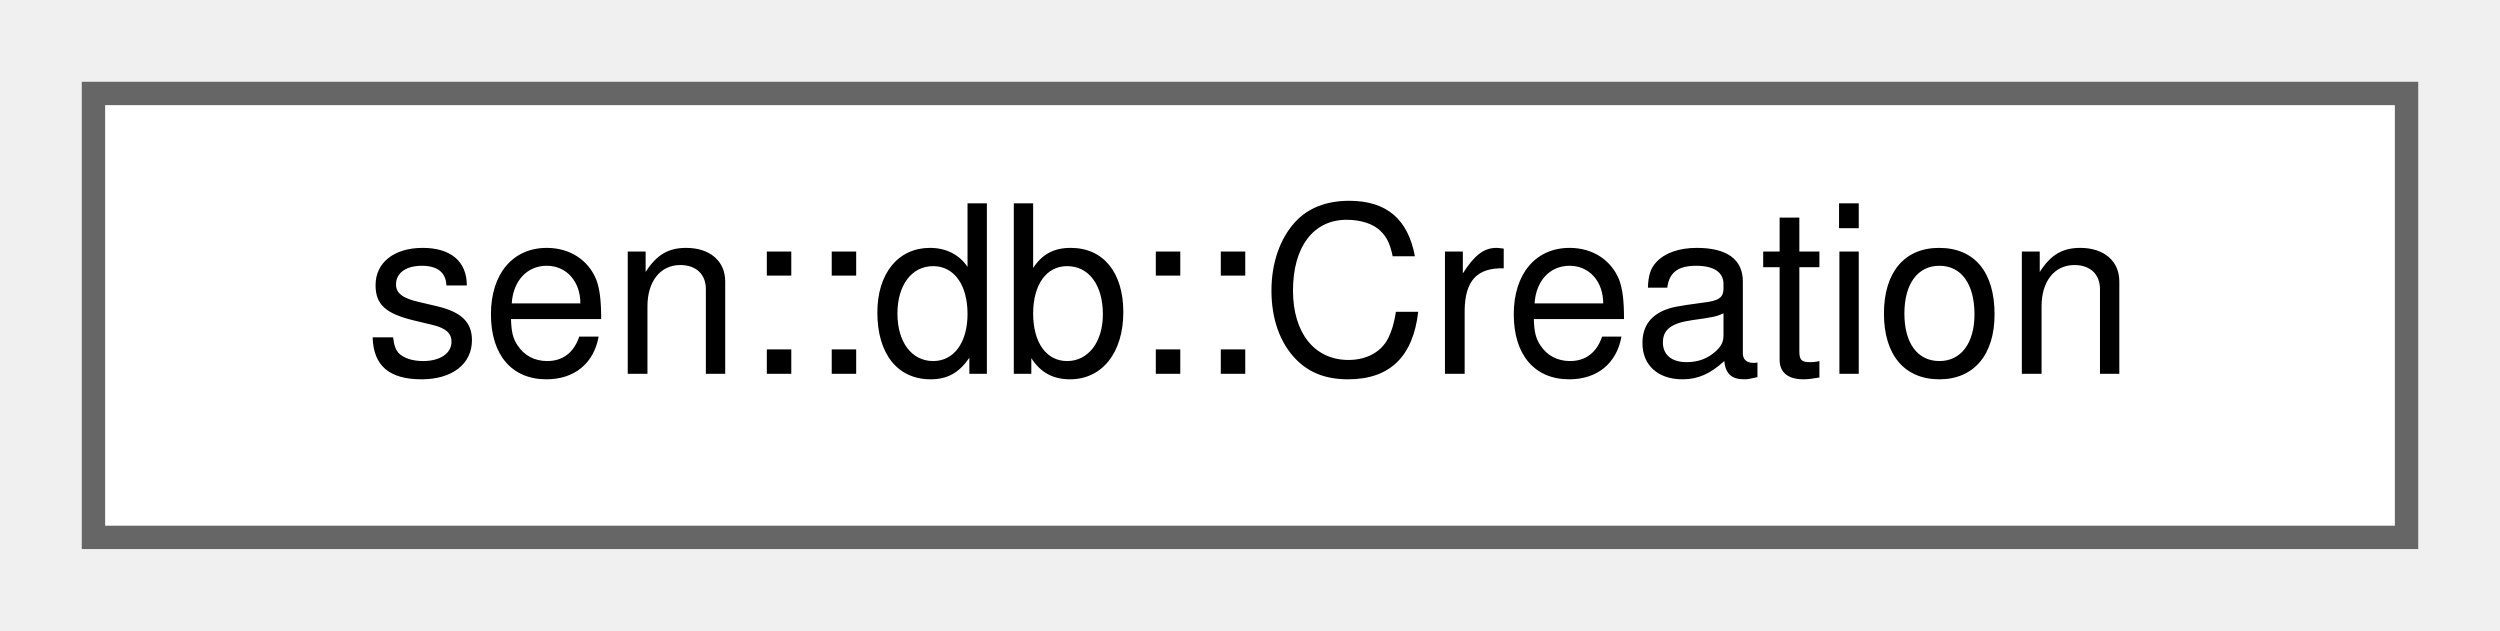
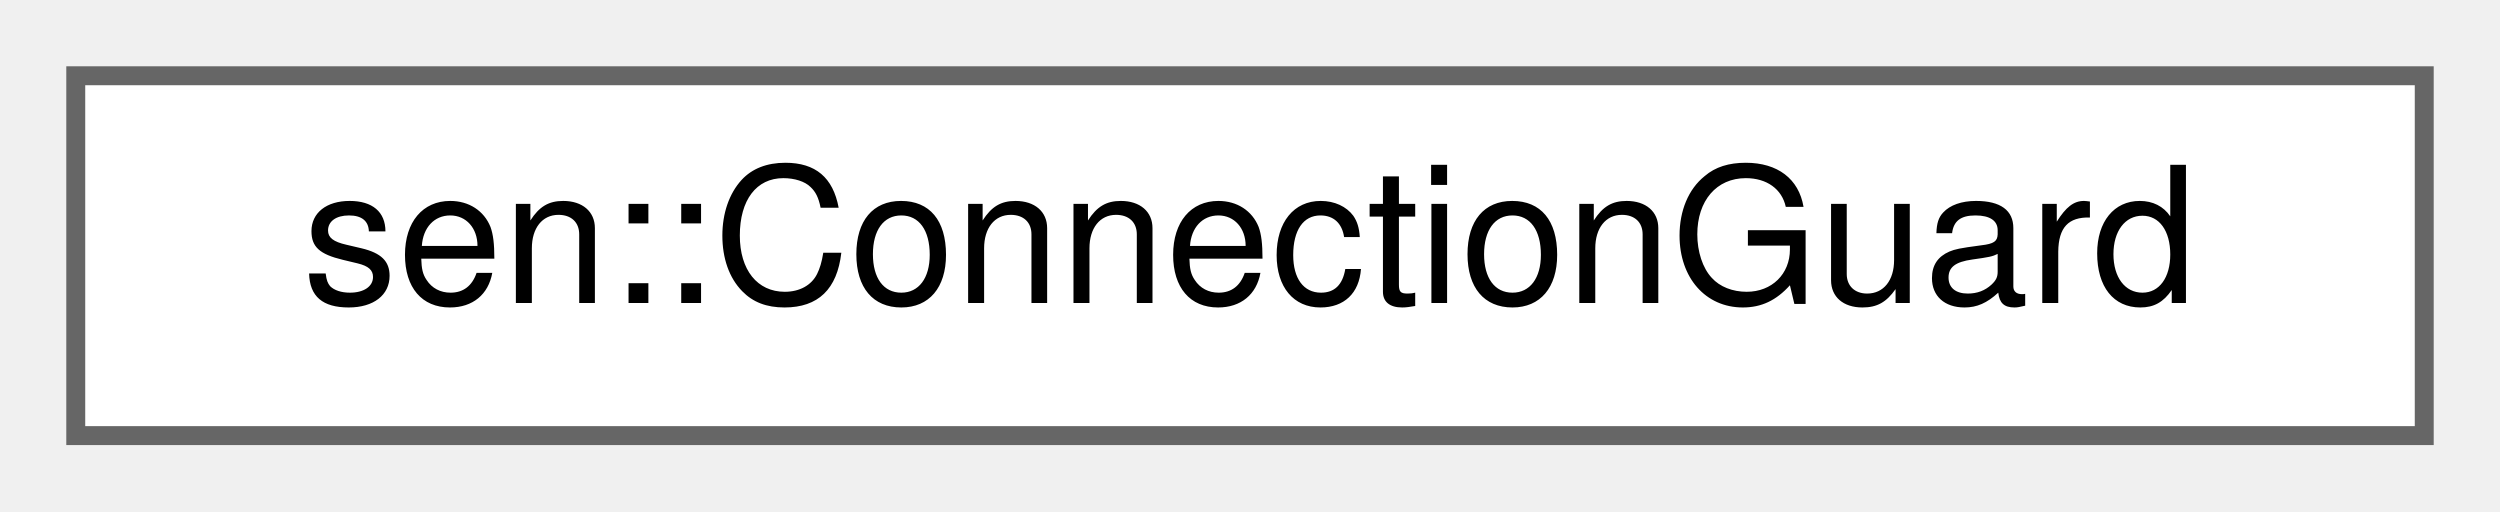
- <svg xmlns="http://www.w3.org/2000/svg" xmlns:xlink="http://www.w3.org/1999/xlink" width="107pt" height="27pt" viewBox="0.00 0.00 107.00 27.00">
+ <svg xmlns="http://www.w3.org/2000/svg" xmlns:xlink="http://www.w3.org/1999/xlink" width="132pt" height="27pt" viewBox="0.00 0.00 132.00 27.00">
  <g id="graph0" class="graph" transform="scale(1 1) rotate(0) translate(4 23)">
    <g id="Node000000" class="node">
      <g id="a_Node000000">
-         <a xlink:href="classsen_1_1db_1_1_creation.html" target="_top" xlink:title="Represents the creation of an object.">
-           <polygon fill="white" stroke="#666666" points="99,-19 0,-19 0,0 99,0 99,-19" />
-           <text text-anchor="middle" x="49.5" y="-7" font-family="Helvetica,sans-Serif" font-size="10.00">sen::db::Creation</text>
+         <a xlink:href="classsen_1_1_connection_guard.html" target="_top" xlink:title="Unregisters a callback on destruction, unless keep() is called.">
+           <polygon fill="white" stroke="#666666" points="124,-19 0,-19 0,0 124,0 124,-19" />
+           <text text-anchor="middle" x="62" y="-7" font-family="Helvetica,sans-Serif" font-size="10.00">sen::ConnectionGuard</text>
        </a>
      </g>
    </g>
  </g>
</svg>
